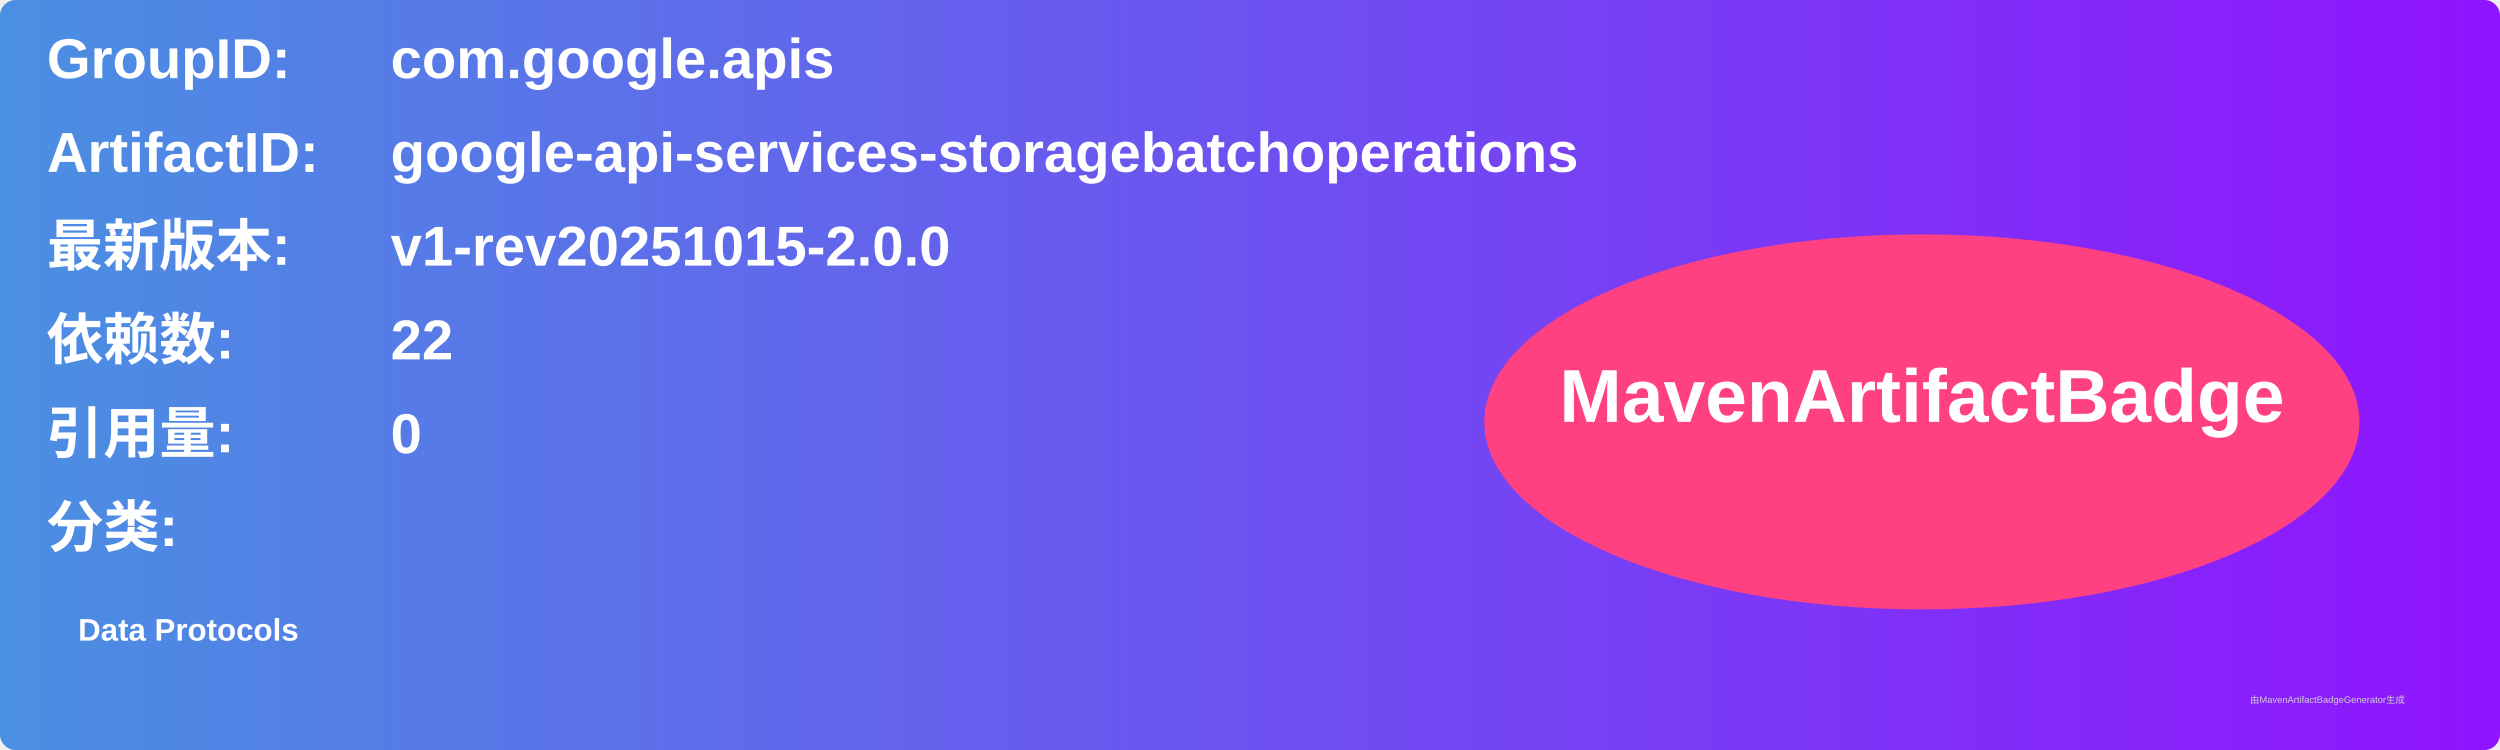
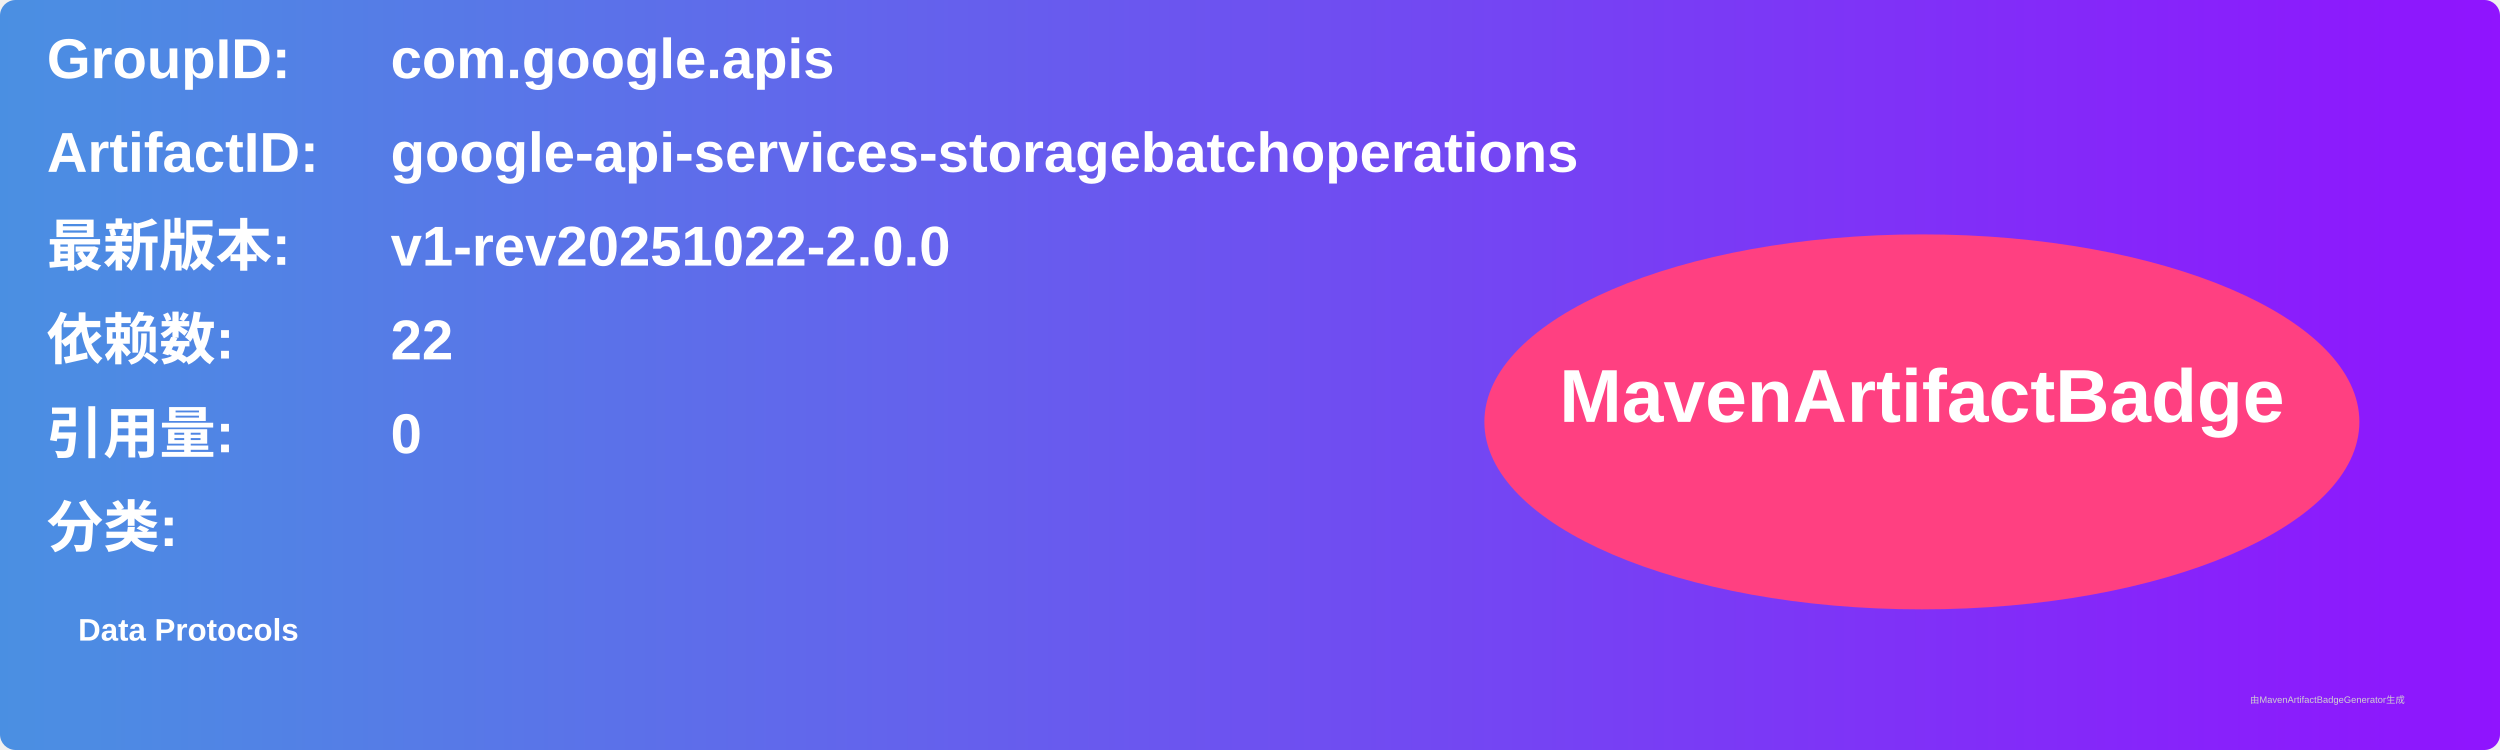
<svg xmlns="http://www.w3.org/2000/svg" width="800" height="240" viewBox="0 0 800 240">
  <linearGradient id="grad" x1="0%" y1="0%" x2="100%" y2="0%">
    <stop offset="0%" stop-color="#4a90e2" />
    <stop offset="100%" stop-color="#9013fe" />
  </linearGradient>
  <rect width="100%" height="100%" rx="5" ry="5" fill="url(#grad)" />
  <g transform="translate(15, 15)">
    <text x="0" y="10" font-family="Arial" font-size="18" fill="white" font-weight="bold" width="260">GroupID:</text>
    <text x="110" y="10" font-family="Arial" font-size="18" fill="white" font-weight="bold" width="460">com.google.apis</text>
    <text x="0" y="40" font-family="Arial" font-size="18" fill="white" font-weight="bold" width="260">ArtifactID:</text>
    <text x="110" y="40" font-family="Arial" font-size="18" fill="white" font-weight="bold" width="460">google-api-services-storagebatchoperations</text>
    <text x="0" y="70" font-family="Arial" font-size="18" fill="white" font-weight="bold">最新版本:</text>
    <text x="110" y="70" font-family="Arial" font-size="18" fill="white" font-weight="bold">
-       <tspan font-weight="bold">v1-rev20251015-2.0.0</tspan>
+       <tspan font-weight="bold">v1-rev20251022-2.0.0</tspan>
    </text>
    <text x="0" y="100" font-family="Arial" font-size="18" fill="white" font-weight="bold">依赖数: </text>
    <text x="110" y="100" font-family="Arial" font-size="18" fill="white">
      <tspan font-weight="bold">22</tspan>
    </text>
    <text x="0" y="130" font-family="Arial" font-size="18" fill="white" font-weight="bold">引用量: </text>
    <text x="110" y="130" font-family="Arial" font-size="18" fill="white">
      <tspan font-weight="bold">0</tspan>
    </text>
    <text x="0" y="160" font-family="Arial" font-size="18" fill="white" font-weight="bold">分类:</text>
    <text x="10" y="190" font-family="Arial" font-size="10" fill="white">
      <tspan font-weight="bold">Data Protocols</tspan>
    </text>
    <ellipse cx="600" cy="120" rx="140" ry="60" fill="#ff4081" />
    <text x="600" y="120" text-anchor="middle" font-family="Arial" font-size="24" fill="white" font-weight="bold">MavenArtifactBadge</text>
  </g>
  <text x="720" y="225" font-family="Arial" font-size="3" fill="#d0d0d0">由MavenArtifactBadgeGenerator生成</text>
</svg>
